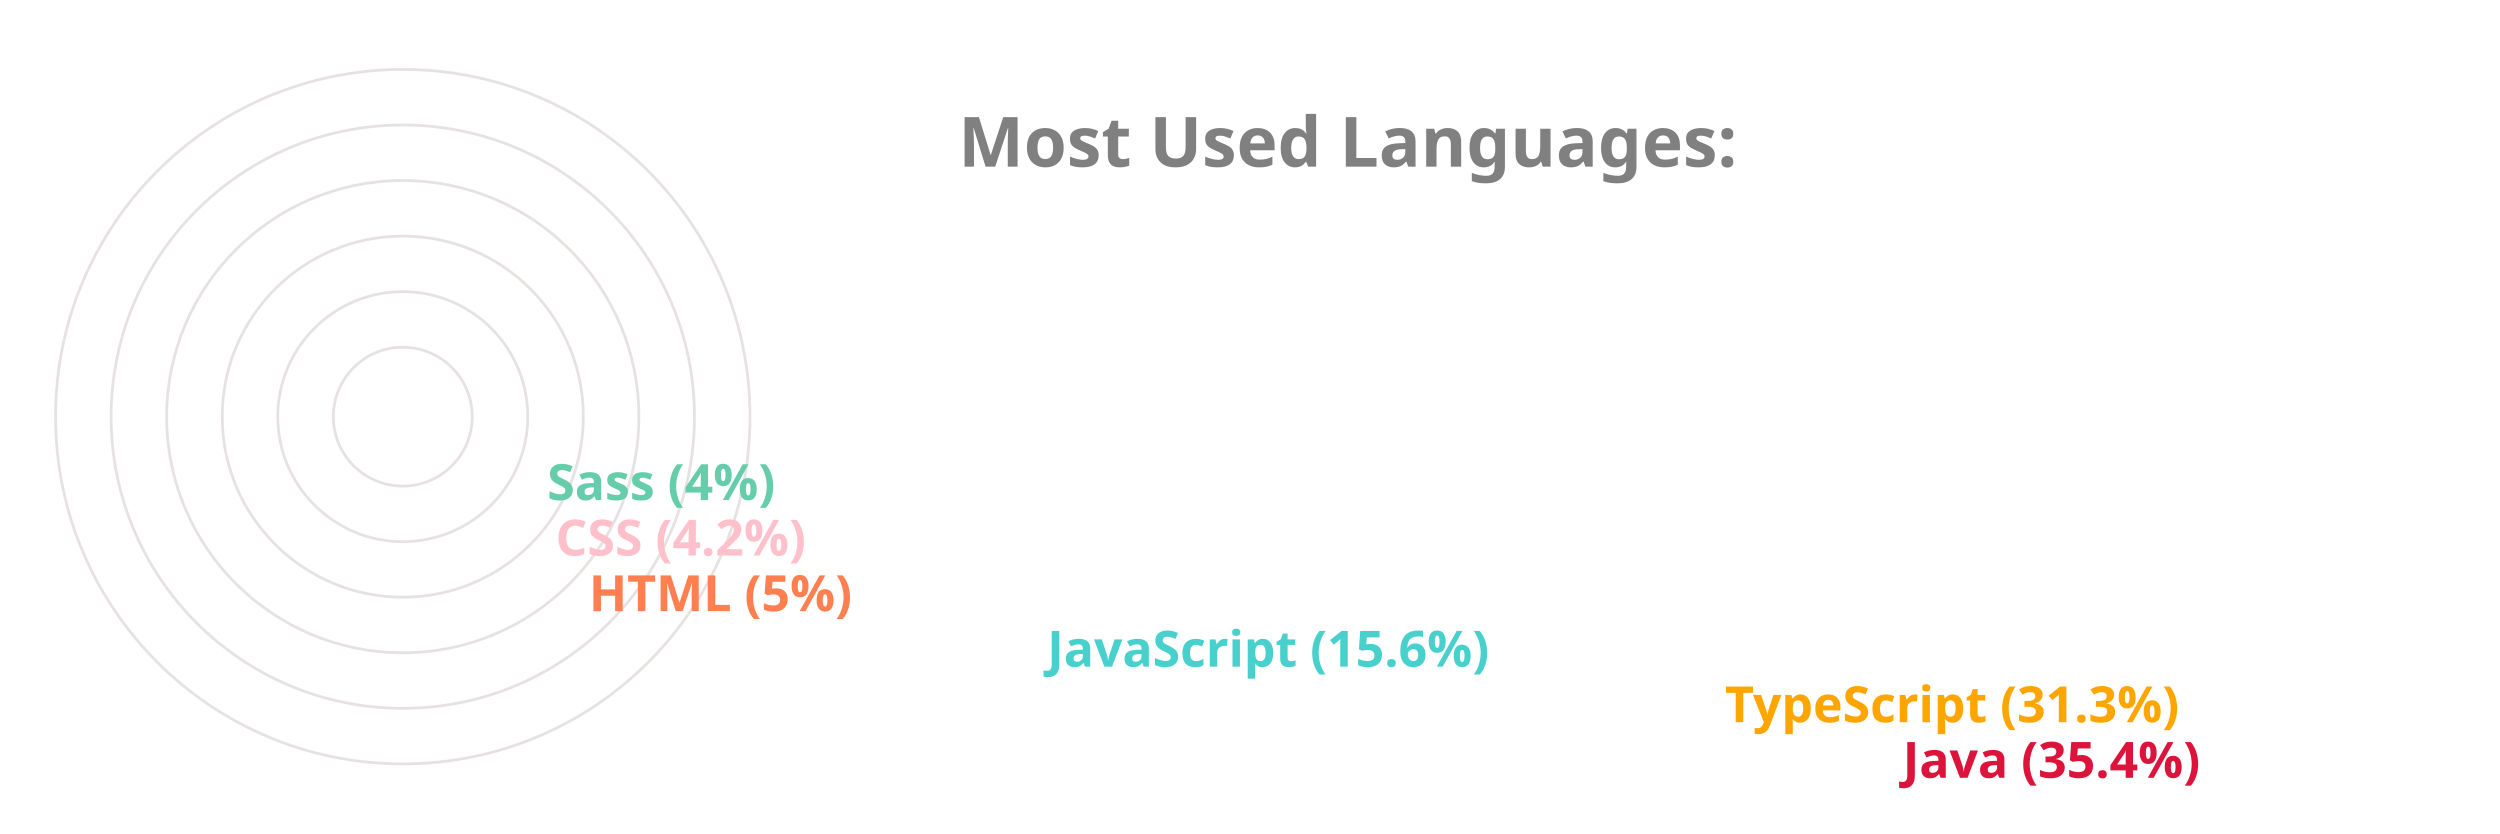
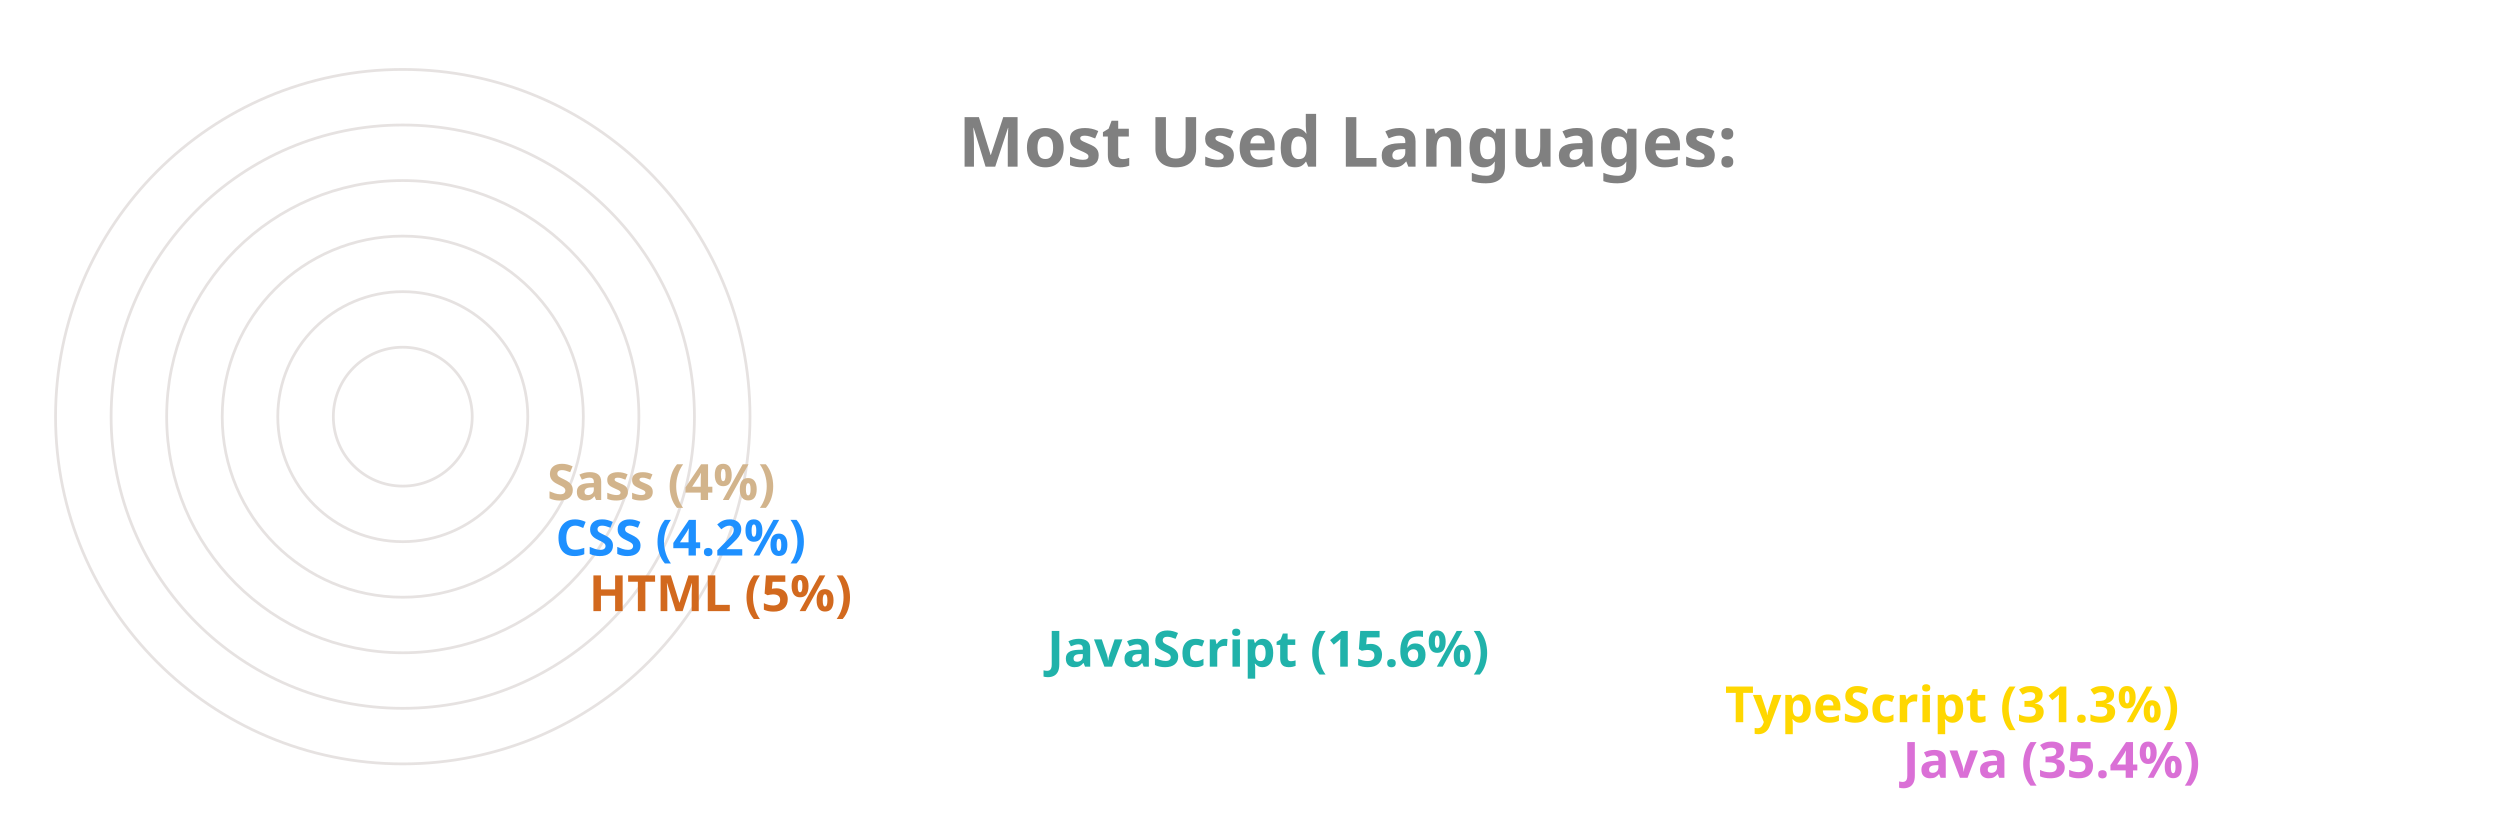
<svg xmlns="http://www.w3.org/2000/svg" viewBox="0 0 650 300" height="200px" width="600px">
  <style>
		.label {
			font: bold 25px sans-serif;
			color: #404040;
			-webkit-text-stroke: 1px white;
	  	}
		.name {
			font: bold 18px sans-serif;
			color: #404040;
	  	}

		.line {
			stroke-dasharray: 1000;
			stroke-dashoffset: 1000;
			animation: dash 3.5s ease-in-out forwards;	
			animation-iteration-count: infinite;
			animation-direction: alternate-reverse;
		}

		.path {
			stroke-dasharray: 1000;
			stroke-dashoffset: 1000;
			animation: dash 3.5s ease-in-out forwards;	
			animation-iteration-count: infinite;
			animation-direction: alternate-reverse;
		}
		  
		@keyframes dash {
			to {
				stroke-dashoffset: 0;
			}
		}

	</style>
  <g stroke="#E6E2E1" fill="none" stroke-width="1">
    <circle cx="20" cy="150" r="125" />
    <circle cx="20" cy="150" r="105" />
    <circle cx="20" cy="150" r="85" />
    <circle cx="20" cy="150" r="65" />
    <circle cx="20" cy="150" r="45" />
    <circle cx="20" cy="150" r="25" />
  </g>
  <g fill="none" stroke-width="20" class="line">
-     <line x2="550" y2="275" x1="20" y1="275" stroke="Crimson" />
-     <line x2="486" y2="255" x1="20" y1="255" stroke="Orange" />
-     <line x2="242" y2="235" x1="20" y1="235" stroke="MediumTurquoise" />
-     <line x2="77" y2="215" x1="20" y1="215" stroke="Coral" />
-     <line x2="65" y2="195" x1="20" y1="195" stroke="Pink" />
-     <line x2="62" y2="175" x1="20" y1="175" stroke="MediumAquaMarine" />
+     <line x2="550" y2="275" x1="20" y1="275" stroke="Orchid" />
+     <line x2="486" y2="255" x1="20" y1="255" stroke="Gold" />
+     <line x2="242" y2="235" x1="20" y1="235" stroke="LightSeaGreen" />
+     <line x2="77" y2="215" x1="20" y1="215" stroke="Chocolate" />
+     <line x2="65" y2="195" x1="20" y1="195" stroke="DodgerBlue" />
+     <line x2="62" y2="175" x1="20" y1="175" stroke="Tan" />
  </g>
  <g fill="none" stroke-width="20" stroke-linecap="round" class="path">
-     <path d="M 20 275 A 125 125 45 0 1 -82 78" stroke="Crimson" />
-     <path d="M 20 255 A 105 105 45 0 1 -70 95" stroke="Orange" />
-     <path d="M 20 235 A 85 85 45 0 1 -61 126" stroke="MediumTurquoise" />
-     <path d="M 20 215 A 65 65 45 0 1 -44 144" stroke="Coral" />
-     <path d="M 20 195 A 45 45 45 0 1 -24 146" stroke="Pink" />
-     <path d="M 20 175 A 25 25 45 0 1 -4 148" stroke="MediumAquaMarine" />
+     <path d="M 20 275 A 125 125 45 0 1 -82 78" stroke="Orchid" />
+     <path d="M 20 255 A 105 105 45 0 1 -70 95" stroke="Gold" />
+     <path d="M 20 235 A 85 85 45 0 1 -61 126" stroke="LightSeaGreen" />
+     <path d="M 20 215 A 65 65 45 0 1 -44 144" stroke="Chocolate" />
+     <path d="M 20 195 A 45 45 45 0 1 -24 146" stroke="DodgerBlue" />
+     <path d="M 20 175 A 25 25 45 0 1 -4 148" stroke="Tan" />
  </g>
  <g class="name">
-     <text x="560" y="280" fill="Crimson">Java (35.4%)</text>
-     <text x="496" y="260" fill="Orange">TypeScript (31.3%)</text>
-     <text x="252" y="240" fill="MediumTurquoise">JavaScript (15.6%)</text>
-     <text x="87" y="220" fill="Coral">HTML (5%)</text>
-     <text x="75" y="200" fill="Pink">CSS (4.2%)</text>
-     <text x="72" y="180" fill="MediumAquaMarine">Sass (4%)</text>
+     <text x="560" y="280" fill="Orchid">Java (35.4%)</text>
+     <text x="496" y="260" fill="Gold">TypeScript (31.3%)</text>
+     <text x="252" y="240" fill="LightSeaGreen">JavaScript (15.6%)</text>
+     <text x="87" y="220" fill="Chocolate">HTML (5%)</text>
+     <text x="75" y="200" fill="DodgerBlue">CSS (4.2%)</text>
+     <text x="72" y="180" fill="Tan">Sass (4%)</text>
  </g>
  <g class="label">
    <text x="220" y="60" fill="grey">Most Used Languages:</text>
  </g>
</svg>
